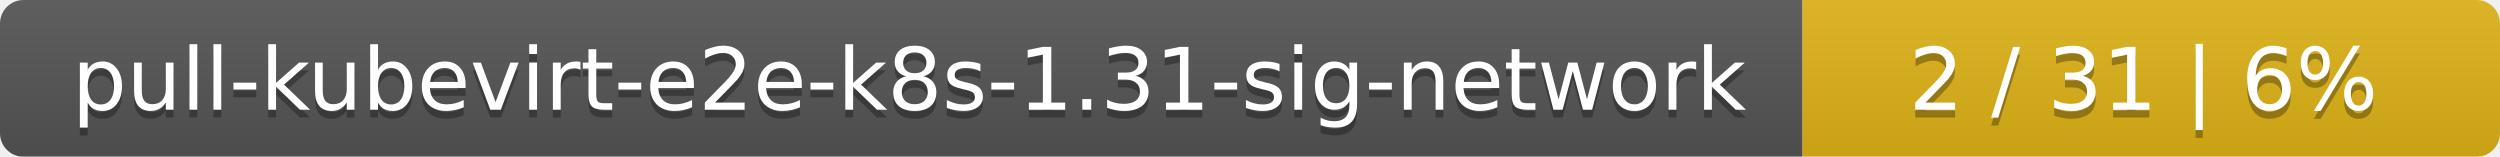
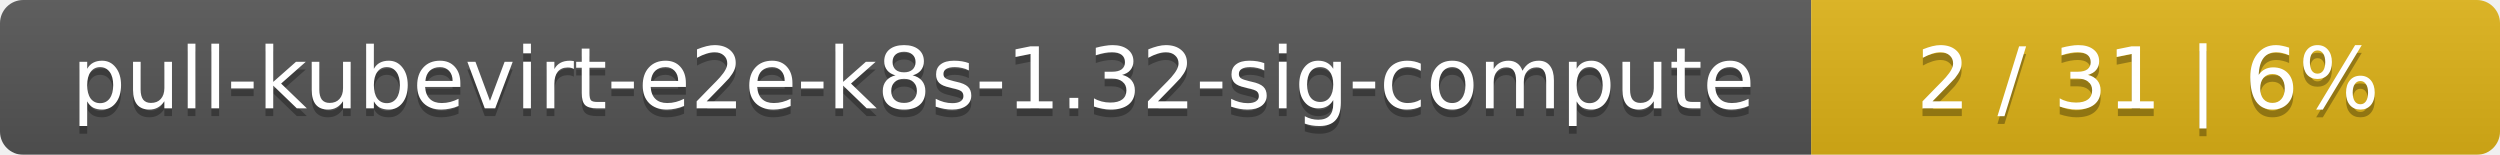
- <svg xmlns="http://www.w3.org/2000/svg" width="319" height="20">
+ <svg xmlns="http://www.w3.org/2000/svg" width="323" height="20">
  <linearGradient id="smooth" x2="0" y2="100%">
    <stop offset="0" stop-color="#bbb" stop-opacity=".1" />
    <stop offset="1" stop-opacity=".1" />
  </linearGradient>
  <mask id="round">
-     <rect width="319" height="20" rx="3" fill="#fff" />
+     <rect width="323" height="20" rx="3" fill="#fff" />
  </mask>
  <g mask="url(#round)">
-     <rect width="230" height="20" fill="#555" />
-     <rect x="230" width="89" height="20" fill="#dfb317" />
-     <rect width="319" height="20" fill="url(#smooth)" />
+     <rect width="234" height="20" fill="#555" />
+     <rect x="234" width="89" height="20" fill="#dfb317" />
+     <rect width="323" height="20" fill="url(#smooth)" />
  </g>
  <g fill="#fff" text-anchor="middle" font-family="DejaVu Sans,Verdana,Geneva,sans-serif" font-size="11">
-     <text x="116" y="15" fill="#010101" fill-opacity=".3">pull-kubevirt-e2e-k8s-1.31-sig-network</text>
-     <text x="116" y="14">pull-kubevirt-e2e-k8s-1.31-sig-network</text>
-     <text x="273.5" y="15" fill="#010101" fill-opacity=".3">2 / 31    |    6%</text>
-     <text x="273.5" y="14">2 / 31    |    6%</text>
+     <text x="118" y="15" fill="#010101" fill-opacity=".3">pull-kubevirt-e2e-k8s-1.32-sig-compute</text>
+     <text x="118" y="14">pull-kubevirt-e2e-k8s-1.32-sig-compute</text>
+     <text x="277.5" y="15" fill="#010101" fill-opacity=".3">2 / 31    |    6%</text>
+     <text x="277.5" y="14">2 / 31    |    6%</text>
  </g>
</svg>
